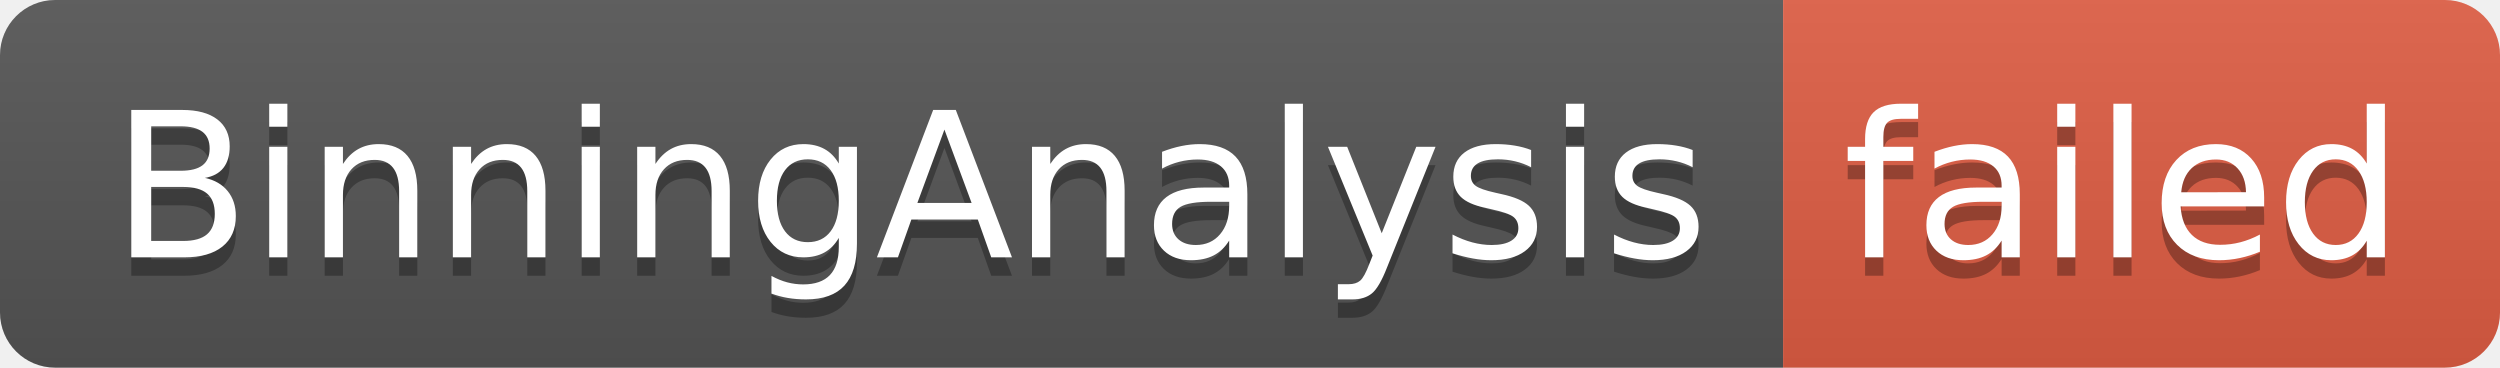
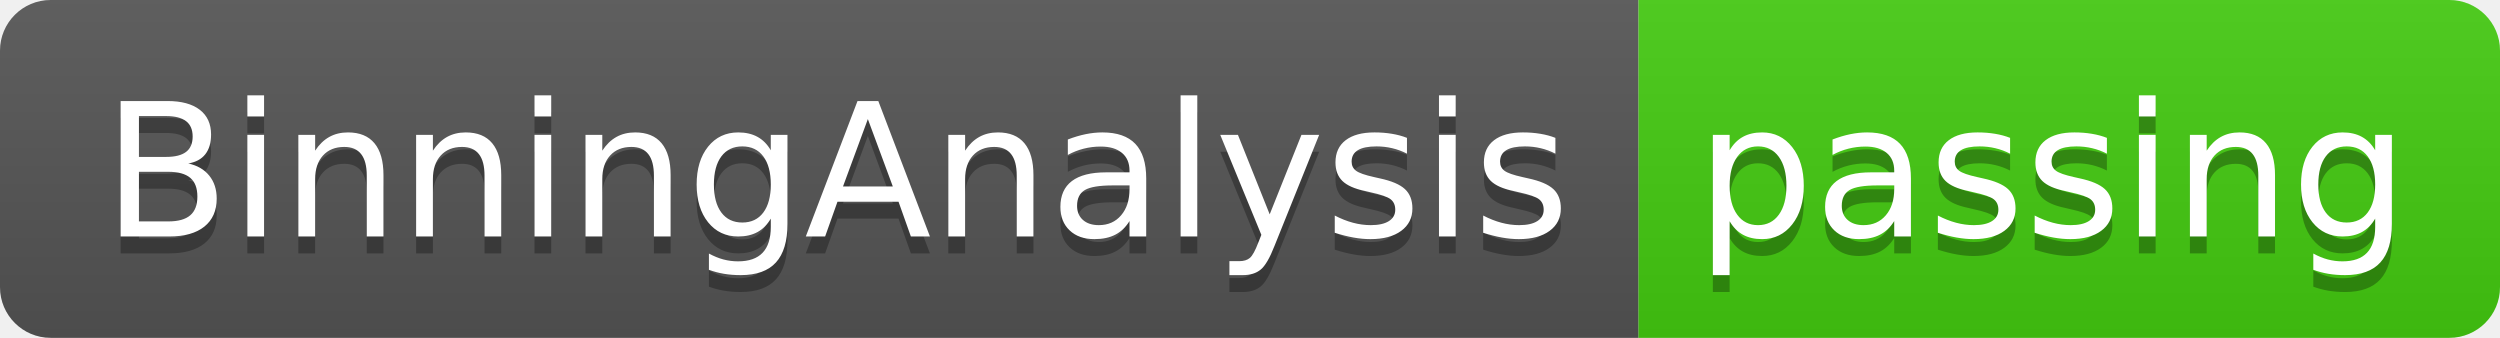
- <svg xmlns="http://www.w3.org/2000/svg" width="136" height="20" role="img" aria-label="BinningAnalysis: failed">
+ <svg xmlns="http://www.w3.org/2000/svg" width="148" height="20" role="img" aria-label="BinningAnalysis: passing">
  <linearGradient id="s" x2="0" y2="100%">
    <stop offset="0" stop-color="#bbb" stop-opacity=".1" />
    <stop offset="1" stop-opacity=".1" />
  </linearGradient>
  <clipPath id="r">
-     <rect width="136" height="20" rx="3" fill="#fff" />
+     <rect width="148" height="20" rx="3" fill="#fff" />
  </clipPath>
  <g clip-path="url(#r)">
    <rect width="97" height="20" fill="#555" />
-     <rect x="97" width="39" height="20" fill="#e05d44" />
-     <rect width="136" height="20" fill="url(#s)" />
+     <rect x="97" width="51" height="20" fill="#4c1" />
+     <rect width="148" height="20" fill="url(#s)" />
  </g>
  <g fill="#fff" text-anchor="middle" font-family="Verdana,Geneva,DejaVu Sans,sans-serif" text-rendering="geometricPrecision" font-size="110">
    <text aria-hidden="true" x="495" y="150" fill="#010101" fill-opacity=".3" transform="scale(.1)" textLength="870">BinningAnalysis</text>
    <text x="495" y="140" transform="scale(.1)" fill="#fff" textLength="870">BinningAnalysis</text>
-     <text aria-hidden="true" x="1155" y="150" fill="#010101" fill-opacity=".3" transform="scale(.1)" textLength="290">failed</text>
-     <text x="1155" y="140" transform="scale(.1)" fill="#fff" textLength="290">failed</text>
+     <text aria-hidden="true" x="1215" y="150" fill="#010101" fill-opacity=".3" transform="scale(.1)" textLength="410">passing</text>
+     <text x="1215" y="140" transform="scale(.1)" fill="#fff" textLength="410">passing</text>
  </g>
</svg>
